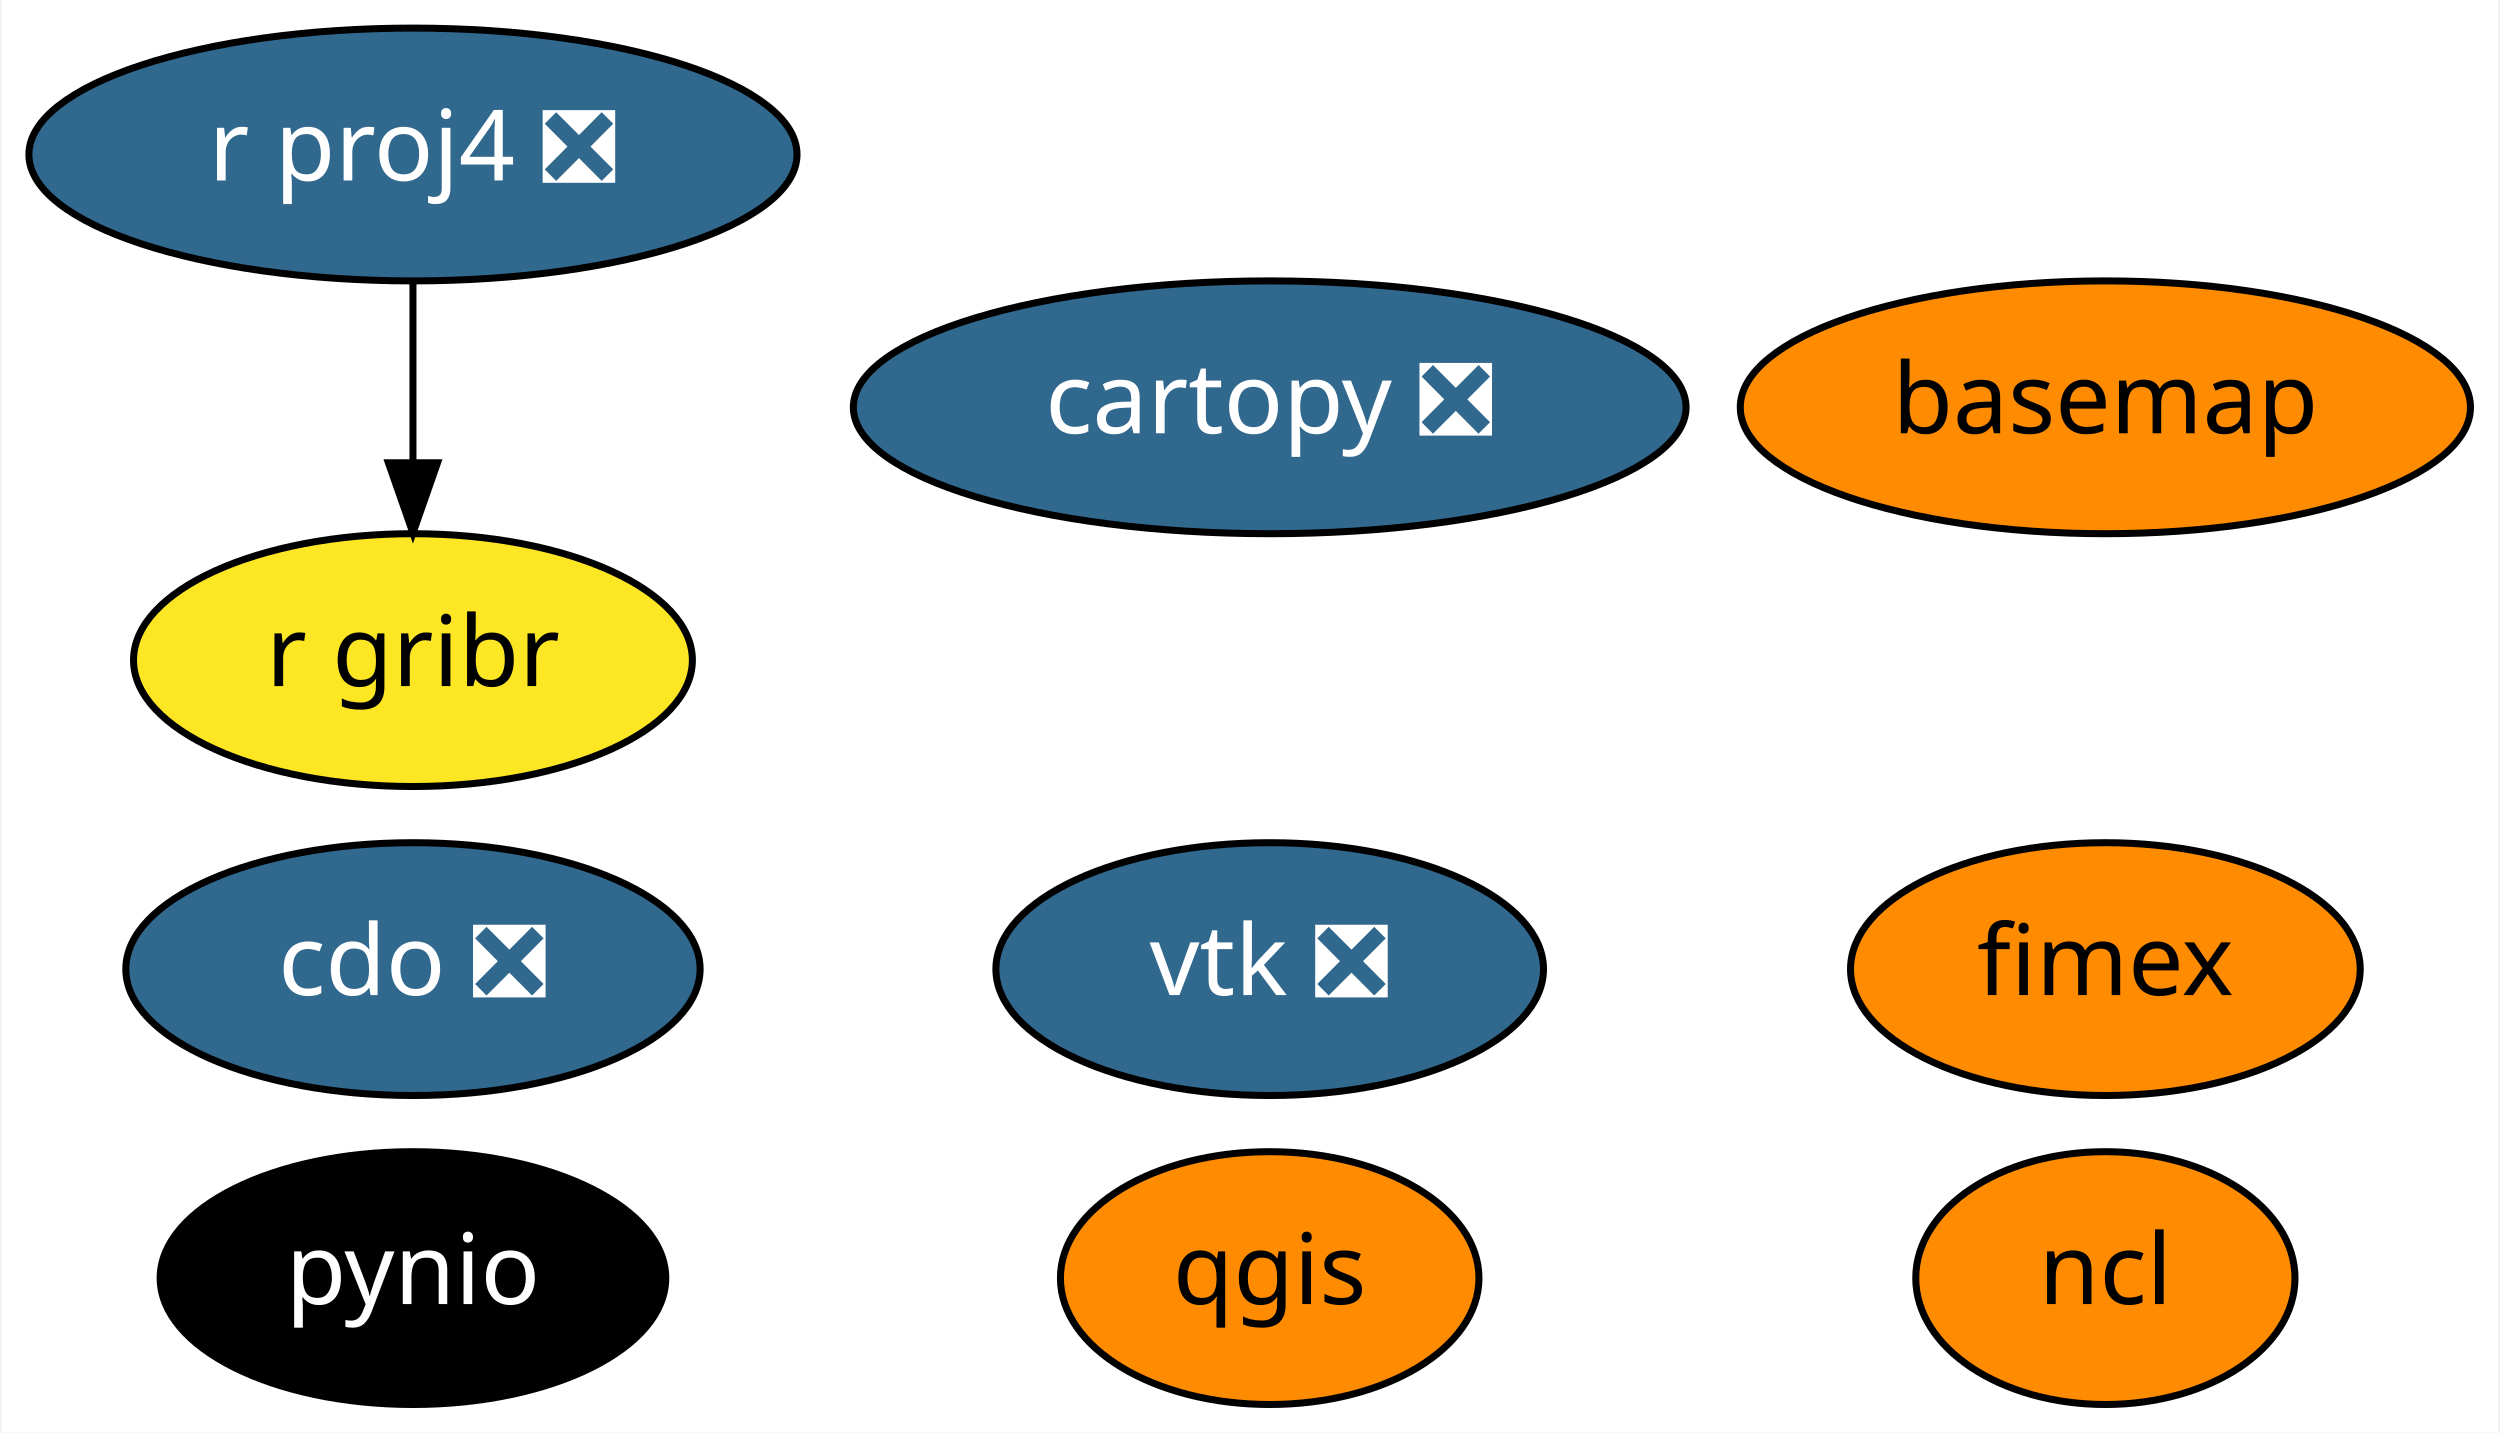
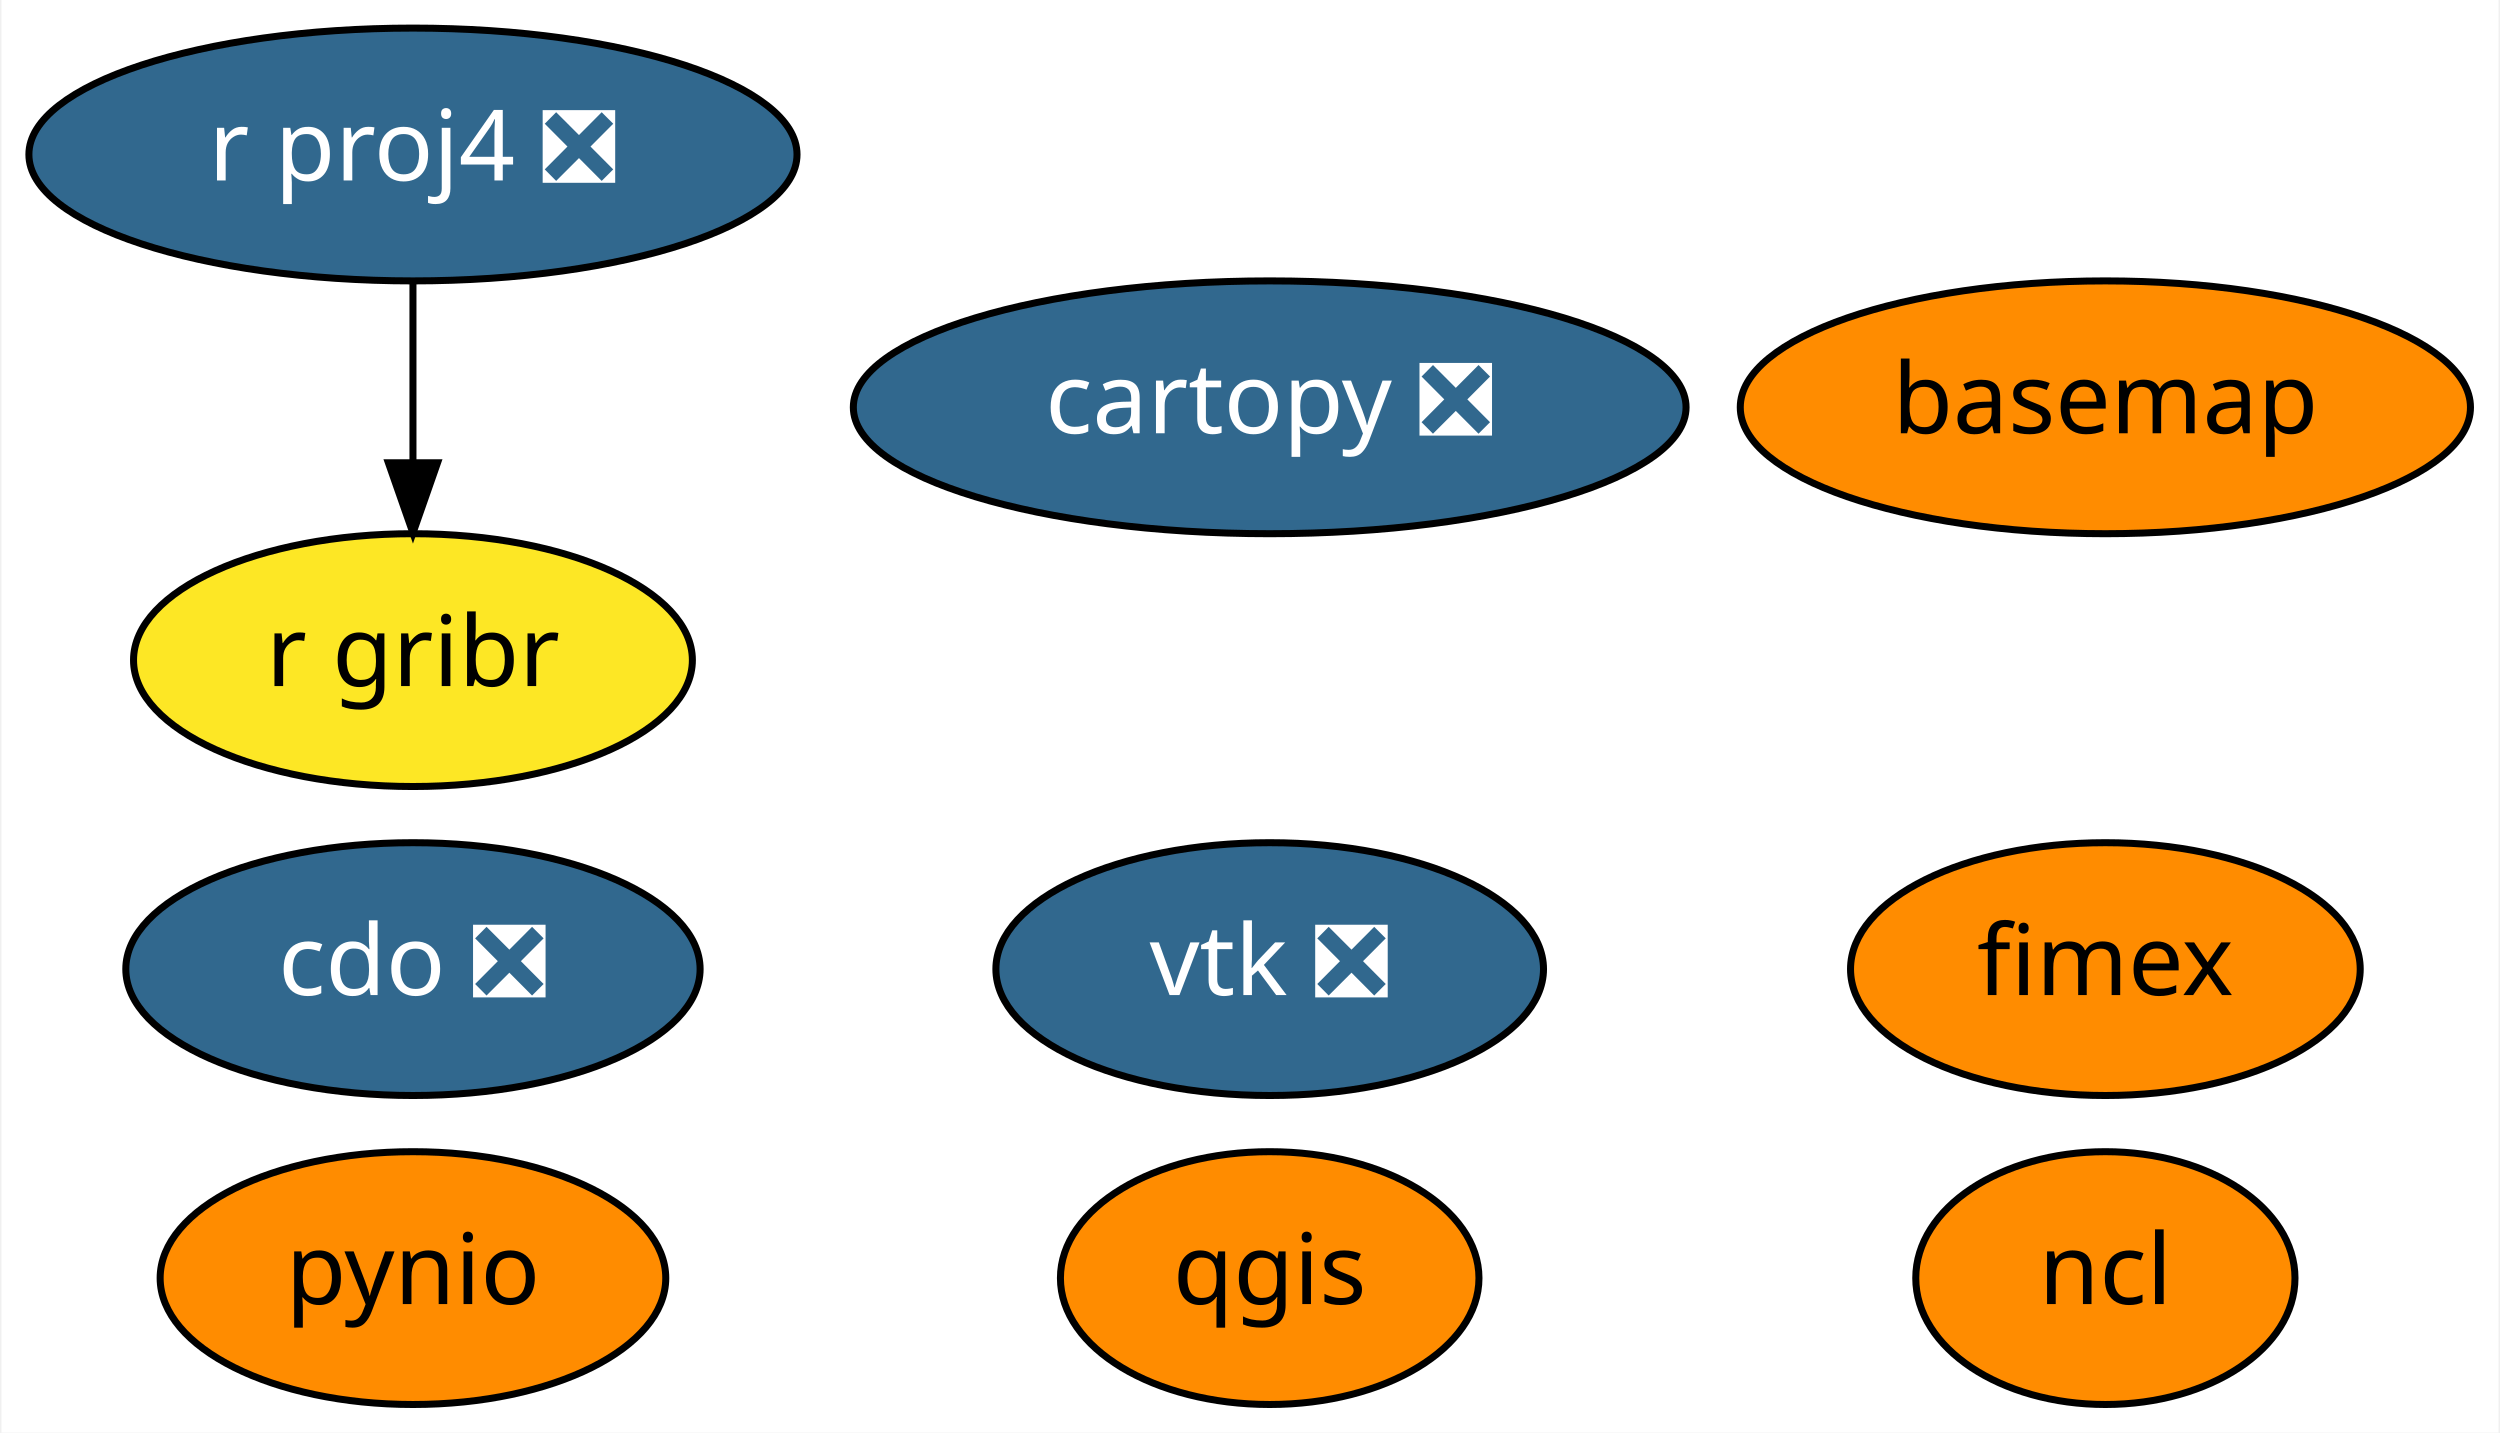
<svg xmlns="http://www.w3.org/2000/svg" xmlns:xlink="http://www.w3.org/1999/xlink" width="356pt" height="204pt" viewBox="0.00 0.00 355.59 204.00">
  <g id="graph0" class="graph" transform="scale(1 1) rotate(0) translate(4 200)">
    <polygon fill="white" stroke="transparent" points="-4,4 -4,-200 351.59,-200 351.59,4 -4,4" />
    <g id="node1" class="node">
      <g id="a_node1">
        <a xlink:href="https://github.com/conda-forge/basemap-feedstock" xlink:title="basemap">
          <ellipse fill="#ff8c00" stroke="black" cx="295.6" cy="-142" rx="51.99" ry="18" />
          <text text-anchor="middle" x="295.6" y="-138.3" font-family="Times-Roman" font-size="14.00">basemap</text>
        </a>
      </g>
    </g>
    <g id="node2" class="node">
      <g id="a_node2">
        <a xlink:href="https://github.com/conda-forge/cartopy-feedstock/pull/112" xlink:title="cartopy ❎">
          <ellipse fill="#31688e" stroke="black" cx="176.6" cy="-142" rx="59.29" ry="18" />
          <text text-anchor="middle" x="176.6" y="-138.3" font-family="Times-Roman" font-size="14.00" fill="white">cartopy ❎</text>
        </a>
      </g>
    </g>
    <g id="node3" class="node">
      <g id="a_node3">
        <a xlink:href="https://github.com/conda-forge/cdo-feedstock/pull/96" xlink:title="cdo ❎">
          <ellipse fill="#31688e" stroke="black" cx="54.6" cy="-62" rx="40.89" ry="18" />
          <text text-anchor="middle" x="54.6" y="-58.3" font-family="Times-Roman" font-size="14.00" fill="white">cdo ❎</text>
        </a>
      </g>
    </g>
    <g id="node4" class="node">
      <g id="a_node4">
        <a xlink:href="https://github.com/conda-forge/ncl-feedstock" xlink:title="ncl">
          <ellipse fill="#ff8c00" stroke="black" cx="295.6" cy="-18" rx="27" ry="18" />
          <text text-anchor="middle" x="295.6" y="-14.3" font-family="Times-Roman" font-size="14.00">ncl</text>
        </a>
      </g>
    </g>
    <g id="node5" class="node">
      <g id="a_node5">
        <a xlink:href="https://github.com/conda-forge/pynio-feedstock" xlink:title="pynio">
-           <ellipse fill="#000000" stroke="black" cx="54.6" cy="-18" rx="36" ry="18" />
-           <text text-anchor="middle" x="54.6" y="-14.3" font-family="Times-Roman" font-size="14.00" fill="white">pynio</text>
+           <ellipse fill="#ff8c00" stroke="black" cx="54.6" cy="-18" rx="36" ry="18" />
+           <text text-anchor="middle" x="54.6" y="-14.3" font-family="Times-Roman" font-size="14.00">pynio</text>
        </a>
      </g>
    </g>
    <g id="node6" class="node">
      <g id="a_node6">
        <a xlink:href="https://github.com/conda-forge/qgis-feedstock" xlink:title="qgis">
          <ellipse fill="#ff8c00" stroke="black" cx="176.6" cy="-18" rx="29.8" ry="18" />
          <text text-anchor="middle" x="176.6" y="-14.3" font-family="Times-Roman" font-size="14.00">qgis</text>
        </a>
      </g>
    </g>
    <g id="node7" class="node">
      <g id="a_node7">
        <a xlink:href="https://github.com/conda-forge/r-proj4-feedstock/pull/28" xlink:title="r proj4 ❎">
          <ellipse fill="#31688e" stroke="black" cx="54.6" cy="-178" rx="54.69" ry="18" />
          <text text-anchor="middle" x="54.6" y="-174.3" font-family="Times-Roman" font-size="14.00" fill="white">r proj4 ❎</text>
        </a>
      </g>
    </g>
    <g id="node9" class="node">
      <g id="a_node9">
        <a xlink:href="https://github.com/conda-forge/r-gribr-feedstock" xlink:title="r gribr">
          <ellipse fill="#fde725" stroke="black" cx="54.6" cy="-106" rx="39.79" ry="18" />
          <text text-anchor="middle" x="54.6" y="-102.3" font-family="Times-Roman" font-size="14.00">r gribr</text>
        </a>
      </g>
    </g>
    <g id="edge1" class="edge">
      <path fill="none" stroke="black" d="M54.6,-159.7C54.6,-151.98 54.6,-142.71 54.6,-134.11" />
      <polygon fill="black" stroke="black" points="58.1,-134.1 54.6,-124.1 51.1,-134.1 58.1,-134.1" />
    </g>
    <g id="node8" class="node">
      <g id="a_node8">
        <a xlink:href="https://github.com/conda-forge/vtk-feedstock/pull/190" xlink:title="vtk ❎">
          <ellipse fill="#31688e" stroke="black" cx="176.6" cy="-62" rx="38.99" ry="18" />
          <text text-anchor="middle" x="176.6" y="-58.3" font-family="Times-Roman" font-size="14.00" fill="white">vtk ❎</text>
        </a>
      </g>
    </g>
    <g id="node10" class="node">
      <g id="a_node10">
        <a xlink:href="https://github.com/conda-forge/fimex-feedstock" xlink:title="fimex">
          <ellipse fill="#ff8c00" stroke="black" cx="295.6" cy="-62" rx="36.29" ry="18" />
          <text text-anchor="middle" x="295.6" y="-58.3" font-family="Times-Roman" font-size="14.00">fimex</text>
        </a>
      </g>
    </g>
  </g>
</svg>
